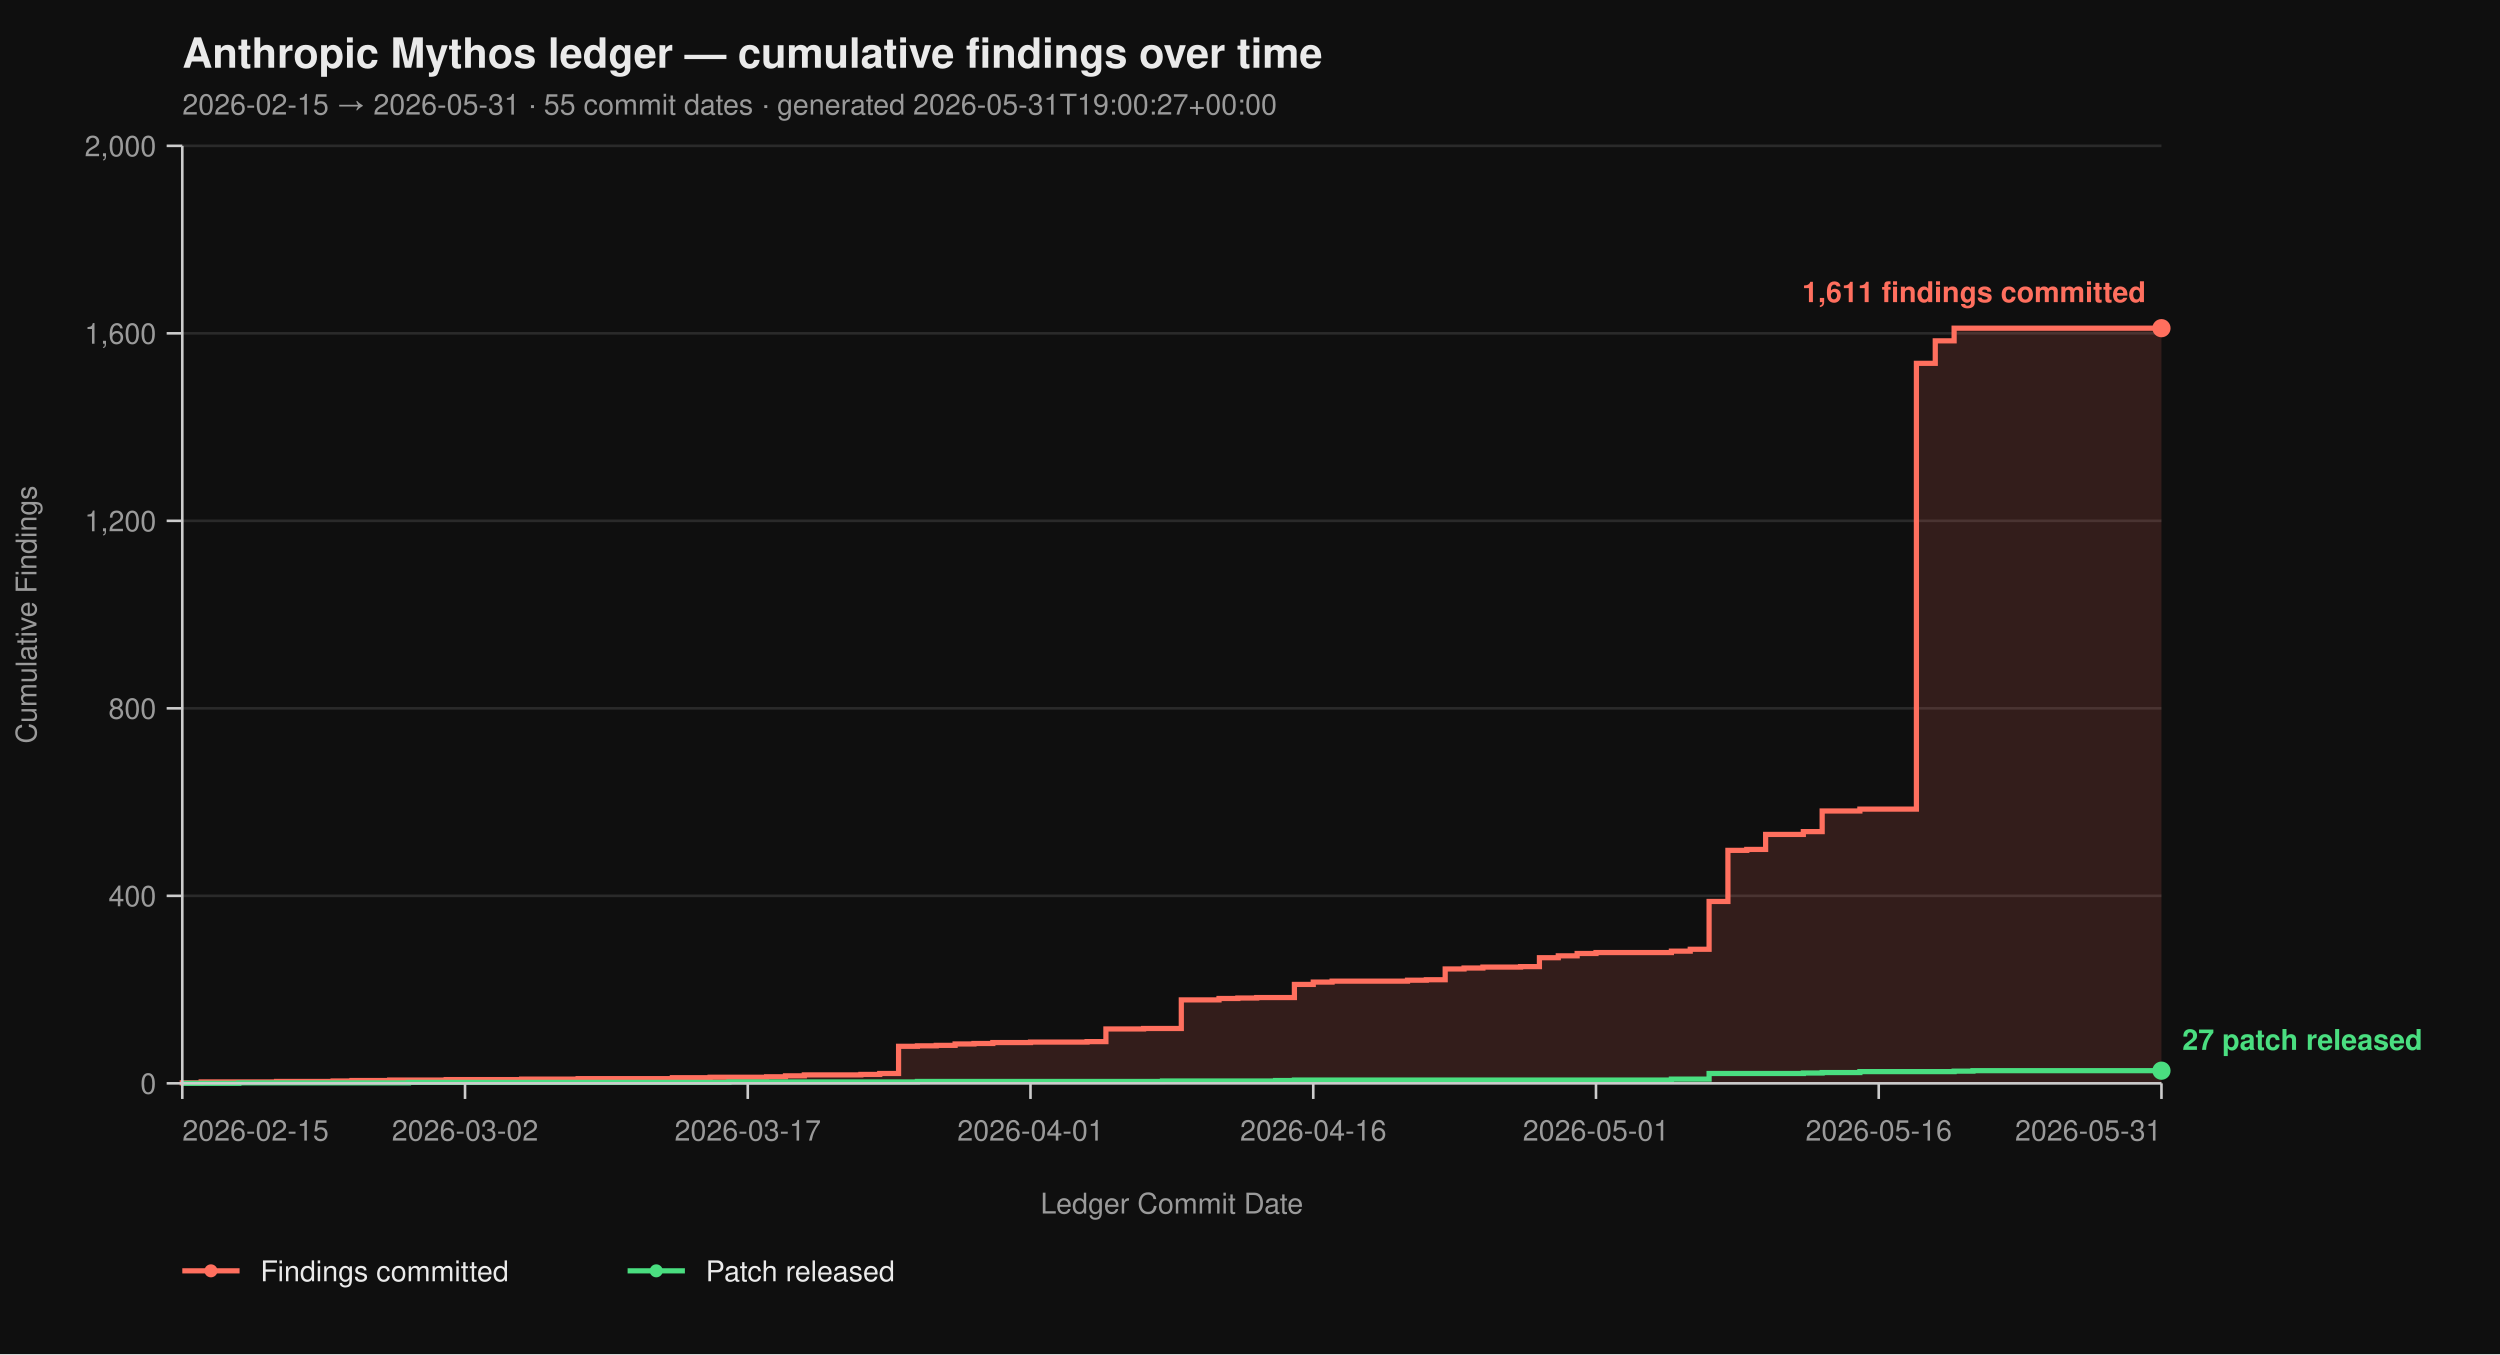
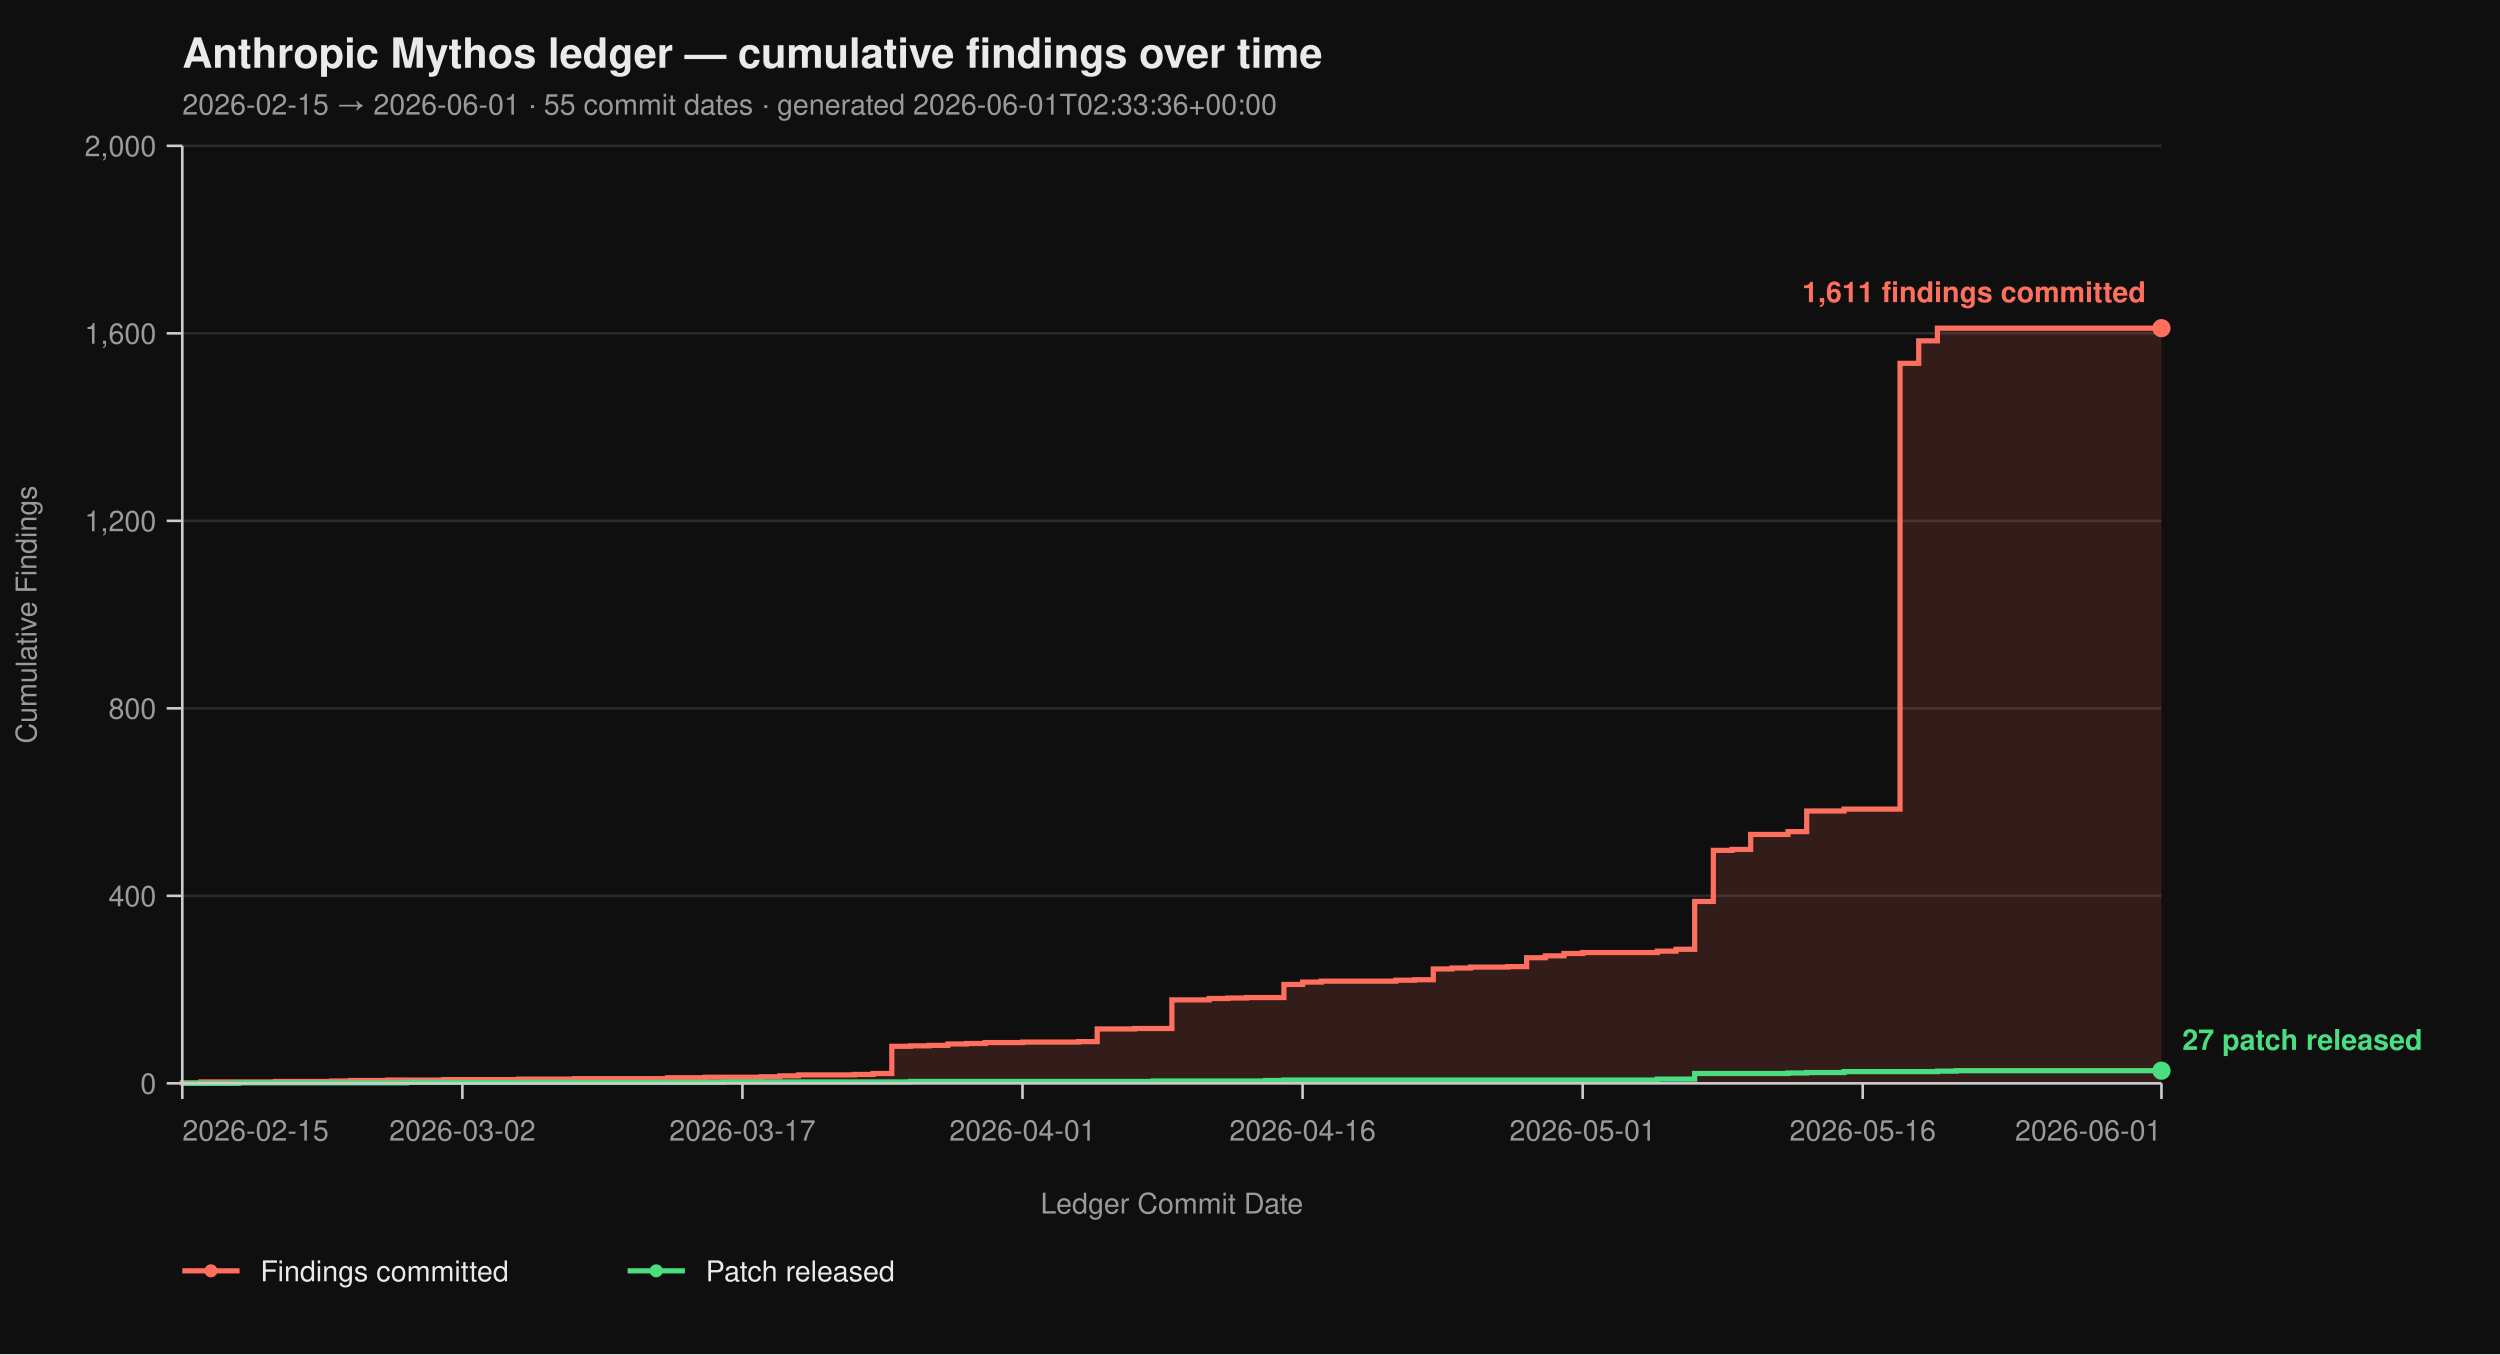
<svg xmlns="http://www.w3.org/2000/svg" viewBox="0 0 960 520" width="960" height="520" font-family="-apple-system, BlinkMacSystemFont, 'Segoe UI', Helvetica, Arial, sans-serif">
  <rect width="100%" height="100%" fill="#0f0f0f" />
  <text x="70" y="26" fill="#eaeaea" font-size="16" font-weight="700">Anthropic Mythos ledger — cumulative findings over time</text>
-   <text x="70" y="44" fill="#9a9a9a" font-size="11">2026-02-15 → 2026-05-31  ·  55 commit dates  ·  generated 2026-05-31T19:00:27+00:00</text>
+   <text x="70" y="44" fill="#9a9a9a" font-size="11">2026-02-15 → 2026-06-01  ·  55 commit dates  ·  generated 2026-06-01T02:33:36+00:00</text>
  <line x1="70" y1="416.00" x2="830" y2="416.00" stroke="#2a2a2a" stroke-width="1" />
  <line x1="70" y1="344.00" x2="830" y2="344.00" stroke="#2a2a2a" stroke-width="1" />
  <line x1="70" y1="272.00" x2="830" y2="272.00" stroke="#2a2a2a" stroke-width="1" />
  <line x1="70" y1="200.00" x2="830" y2="200.00" stroke="#2a2a2a" stroke-width="1" />
  <line x1="70" y1="128.00" x2="830" y2="128.00" stroke="#2a2a2a" stroke-width="1" />
  <line x1="70" y1="56.00" x2="830" y2="56.00" stroke="#2a2a2a" stroke-width="1" />
-   <path d="M 70.00 416.00 L 70.00 416.00 L 70.00 415.82 L 77.24 415.82 L 77.24 415.46 L 106.19 415.46 L 106.19 415.28 L 127.90 415.28 L 127.90 415.10 L 135.14 415.10 L 135.14 414.92 L 149.62 414.92 L 149.62 414.74 L 171.33 414.74 L 171.33 414.56 L 200.29 414.56 L 200.29 414.38 L 222.00 414.38 L 222.00 414.20 L 258.19 414.20 L 258.19 413.84 L 272.67 413.84 L 272.67 413.66 L 294.38 413.66 L 294.38 413.48 L 301.62 413.48 L 301.62 413.12 L 308.86 413.12 L 308.86 412.76 L 330.57 412.76 L 330.57 412.58 L 337.81 412.58 L 337.81 412.22 L 345.05 412.22 L 345.05 401.78 L 352.29 401.78 L 352.29 401.60 L 359.52 401.60 L 359.52 401.42 L 366.76 401.42 L 366.76 400.88 L 374.00 400.88 L 374.00 400.70 L 381.24 400.70 L 381.24 400.34 L 395.71 400.34 L 395.71 400.16 L 417.43 400.16 L 417.43 399.98 L 424.67 399.98 L 424.67 395.12 L 439.14 395.12 L 439.14 394.94 L 453.62 394.94 L 453.62 383.96 L 468.10 383.96 L 468.10 383.42 L 475.33 383.42 L 475.33 383.24 L 482.57 383.24 L 482.57 383.06 L 497.05 383.06 L 497.05 378.02 L 504.29 378.02 L 504.29 377.12 L 511.52 377.12 L 511.52 376.76 L 540.48 376.76 L 540.48 376.40 L 547.71 376.40 L 547.71 376.22 L 554.95 376.22 L 554.95 372.08 L 562.19 372.08 L 562.19 371.72 L 569.43 371.72 L 569.43 371.36 L 583.90 371.36 L 583.90 371.18 L 591.14 371.18 L 591.14 367.76 L 598.38 367.76 L 598.38 367.04 L 605.62 367.04 L 605.62 366.14 L 612.86 366.14 L 612.86 365.78 L 641.81 365.78 L 641.81 365.24 L 649.05 365.24 L 649.05 364.52 L 656.29 364.52 L 656.29 346.16 L 663.52 346.16 L 663.52 326.54 L 670.76 326.54 L 670.76 326.18 L 678.00 326.18 L 678.00 320.42 L 692.48 320.42 L 692.48 319.34 L 699.71 319.34 L 699.71 311.42 L 714.19 311.42 L 714.19 310.70 L 735.90 310.70 L 735.90 139.52 L 743.14 139.52 L 743.14 130.88 L 750.38 130.88 L 750.38 126.02 L 830.00 126.02 L 830.00 416.00 Z" fill="#ff6f5e26" stroke="none" />
-   <path d="M 70.00 416.00 L 70.00 416.00 L 70.00 415.82 L 77.24 415.82 L 77.24 415.46 L 106.19 415.46 L 106.19 415.28 L 127.90 415.28 L 127.90 415.10 L 135.14 415.10 L 135.14 414.92 L 149.62 414.92 L 149.62 414.74 L 171.33 414.74 L 171.33 414.56 L 200.29 414.56 L 200.29 414.38 L 222.00 414.38 L 222.00 414.20 L 258.19 414.20 L 258.19 413.84 L 272.67 413.84 L 272.67 413.66 L 294.38 413.66 L 294.38 413.48 L 301.62 413.48 L 301.62 413.12 L 308.86 413.12 L 308.86 412.76 L 330.57 412.76 L 330.57 412.58 L 337.81 412.58 L 337.81 412.22 L 345.05 412.22 L 345.05 401.78 L 352.29 401.78 L 352.29 401.60 L 359.52 401.60 L 359.52 401.42 L 366.76 401.42 L 366.76 400.88 L 374.00 400.88 L 374.00 400.70 L 381.24 400.70 L 381.24 400.34 L 395.71 400.34 L 395.71 400.16 L 417.43 400.16 L 417.43 399.98 L 424.67 399.98 L 424.67 395.12 L 439.14 395.12 L 439.14 394.94 L 453.62 394.94 L 453.62 383.96 L 468.10 383.96 L 468.10 383.42 L 475.33 383.42 L 475.33 383.24 L 482.57 383.24 L 482.57 383.06 L 497.05 383.06 L 497.05 378.02 L 504.29 378.02 L 504.29 377.12 L 511.52 377.12 L 511.52 376.76 L 540.48 376.76 L 540.48 376.40 L 547.71 376.40 L 547.71 376.22 L 554.95 376.22 L 554.95 372.08 L 562.19 372.08 L 562.19 371.72 L 569.43 371.72 L 569.43 371.36 L 583.90 371.36 L 583.90 371.18 L 591.14 371.18 L 591.14 367.76 L 598.38 367.76 L 598.38 367.04 L 605.62 367.04 L 605.62 366.14 L 612.86 366.14 L 612.86 365.78 L 641.81 365.78 L 641.81 365.24 L 649.05 365.24 L 649.05 364.52 L 656.29 364.52 L 656.29 346.16 L 663.52 346.16 L 663.52 326.54 L 670.76 326.54 L 670.76 326.18 L 678.00 326.18 L 678.00 320.42 L 692.48 320.42 L 692.48 319.34 L 699.71 319.34 L 699.71 311.42 L 714.19 311.42 L 714.19 310.70 L 735.90 310.70 L 735.90 139.52 L 743.14 139.52 L 743.14 130.88 L 750.38 130.88 L 750.38 126.02 L 830.00 126.02" fill="none" stroke="#ff6f5e" stroke-width="2" stroke-linejoin="miter" stroke-linecap="butt" />
-   <path d="M 70.00 416.00 L 91.71 416.00 L 91.71 415.82 L 156.86 415.82 L 156.86 415.64 L 279.90 415.64 L 279.90 415.46 L 352.29 415.46 L 352.29 415.28 L 446.38 415.28 L 446.38 415.10 L 489.81 415.10 L 489.81 414.92 L 497.05 414.92 L 497.05 414.74 L 641.81 414.74 L 641.81 414.38 L 656.29 414.38 L 656.29 412.22 L 692.48 412.22 L 692.48 412.04 L 699.71 412.04 L 699.71 411.86 L 714.19 411.86 L 714.19 411.50 L 750.38 411.50 L 750.38 411.32 L 757.62 411.32 L 757.62 411.14 L 830.00 411.14" fill="none" stroke="#4ade80" stroke-width="2" stroke-linejoin="miter" stroke-linecap="butt" />
+   <path d="M 70.00 416.00 L 70.00 416.00 L 70.00 415.82 L 77.17 415.82 L 77.17 415.46 L 105.85 415.46 L 105.85 415.28 L 127.36 415.28 L 127.36 415.10 L 134.53 415.10 L 134.53 414.92 L 148.87 414.92 L 148.87 414.74 L 170.38 414.74 L 170.38 414.56 L 199.06 414.56 L 199.06 414.38 L 220.57 414.38 L 220.57 414.20 L 256.42 414.20 L 256.42 413.84 L 270.75 413.84 L 270.75 413.66 L 292.26 413.66 L 292.26 413.48 L 299.43 413.48 L 299.43 413.12 L 306.60 413.12 L 306.60 412.76 L 328.11 412.76 L 328.11 412.58 L 335.28 412.58 L 335.28 412.22 L 342.45 412.22 L 342.45 401.78 L 349.62 401.78 L 349.62 401.60 L 356.79 401.60 L 356.79 401.42 L 363.96 401.42 L 363.96 400.88 L 371.13 400.88 L 371.13 400.70 L 378.30 400.70 L 378.30 400.34 L 392.64 400.34 L 392.64 400.16 L 414.15 400.16 L 414.15 399.98 L 421.32 399.98 L 421.32 395.12 L 435.66 395.12 L 435.66 394.94 L 450.00 394.94 L 450.00 383.96 L 464.34 383.96 L 464.34 383.42 L 471.51 383.42 L 471.51 383.24 L 478.68 383.24 L 478.68 383.06 L 493.02 383.06 L 493.02 378.02 L 500.19 378.02 L 500.19 377.12 L 507.36 377.12 L 507.36 376.76 L 536.04 376.76 L 536.04 376.40 L 543.21 376.40 L 543.21 376.22 L 550.38 376.22 L 550.38 372.08 L 557.55 372.08 L 557.55 371.72 L 564.72 371.72 L 564.72 371.36 L 579.06 371.36 L 579.06 371.18 L 586.23 371.18 L 586.23 367.76 L 593.40 367.76 L 593.40 367.04 L 600.57 367.04 L 600.57 366.14 L 607.74 366.14 L 607.74 365.78 L 636.42 365.78 L 636.42 365.24 L 643.58 365.24 L 643.58 364.52 L 650.75 364.52 L 650.75 346.16 L 657.92 346.16 L 657.92 326.54 L 665.09 326.54 L 665.09 326.18 L 672.26 326.18 L 672.26 320.42 L 686.60 320.42 L 686.60 319.34 L 693.77 319.34 L 693.77 311.42 L 708.11 311.42 L 708.11 310.70 L 729.62 310.70 L 729.62 139.52 L 736.79 139.52 L 736.79 130.88 L 743.96 130.88 L 743.96 126.02 L 830.00 126.02 L 830.00 416.00 Z" fill="#ff6f5e26" stroke="none" />
+   <path d="M 70.00 416.00 L 70.00 416.00 L 70.00 415.82 L 77.17 415.82 L 77.17 415.46 L 105.85 415.46 L 105.85 415.28 L 127.36 415.28 L 127.36 415.10 L 134.53 415.10 L 134.53 414.92 L 148.87 414.92 L 148.87 414.74 L 170.38 414.74 L 170.38 414.56 L 199.06 414.56 L 199.06 414.38 L 220.57 414.38 L 220.57 414.20 L 256.42 414.20 L 256.42 413.84 L 270.75 413.84 L 270.75 413.66 L 292.26 413.66 L 292.26 413.48 L 299.43 413.48 L 299.43 413.12 L 306.60 413.12 L 306.60 412.76 L 328.11 412.76 L 328.11 412.58 L 335.28 412.58 L 335.28 412.22 L 342.45 412.22 L 342.45 401.78 L 349.62 401.78 L 349.62 401.60 L 356.79 401.60 L 356.79 401.42 L 363.96 401.42 L 363.96 400.88 L 371.13 400.88 L 371.13 400.70 L 378.30 400.70 L 378.30 400.34 L 392.64 400.34 L 392.64 400.16 L 414.15 400.16 L 414.15 399.98 L 421.32 399.98 L 421.32 395.12 L 435.66 395.12 L 435.66 394.94 L 450.00 394.94 L 450.00 383.96 L 464.34 383.96 L 464.34 383.42 L 471.51 383.42 L 471.51 383.24 L 478.68 383.24 L 478.68 383.06 L 493.02 383.06 L 493.02 378.02 L 500.19 378.02 L 500.19 377.12 L 507.36 377.12 L 507.36 376.76 L 536.04 376.76 L 536.04 376.40 L 543.21 376.40 L 543.21 376.22 L 550.38 376.22 L 550.38 372.08 L 557.55 372.08 L 557.55 371.72 L 564.72 371.72 L 564.72 371.36 L 579.06 371.36 L 579.06 371.18 L 586.23 371.18 L 586.23 367.76 L 593.40 367.76 L 593.40 367.04 L 600.57 367.04 L 600.57 366.14 L 607.74 366.14 L 607.74 365.78 L 636.42 365.78 L 636.42 365.24 L 643.58 365.24 L 643.58 364.52 L 650.75 364.52 L 650.75 346.16 L 657.92 346.16 L 657.92 326.54 L 665.09 326.54 L 665.09 326.18 L 672.26 326.18 L 672.26 320.42 L 686.60 320.42 L 686.60 319.34 L 693.77 319.34 L 693.77 311.42 L 708.11 311.42 L 708.11 310.70 L 729.62 310.70 L 729.62 139.52 L 736.79 139.52 L 736.79 130.88 L 743.96 130.88 L 743.96 126.02 L 830.00 126.02" fill="none" stroke="#ff6f5e" stroke-width="2" stroke-linejoin="miter" stroke-linecap="butt" />
+   <path d="M 70.00 416.00 L 91.51 416.00 L 91.51 415.82 L 156.04 415.82 L 156.04 415.64 L 277.92 415.64 L 277.92 415.46 L 349.62 415.46 L 349.62 415.28 L 442.83 415.28 L 442.83 415.10 L 485.85 415.10 L 485.85 414.92 L 493.02 414.92 L 493.02 414.74 L 636.42 414.74 L 636.42 414.38 L 650.75 414.38 L 650.75 412.22 L 686.60 412.22 L 686.60 412.04 L 693.77 412.04 L 693.77 411.86 L 708.11 411.86 L 708.11 411.50 L 743.96 411.50 L 743.96 411.32 L 751.13 411.32 L 751.13 411.14 L 830.00 411.14" fill="none" stroke="#4ade80" stroke-width="2" stroke-linejoin="miter" stroke-linecap="butt" />
  <line x1="70" y1="56" x2="70" y2="416" stroke="#cccccc" stroke-width="1" />
  <line x1="70" y1="416" x2="830" y2="416" stroke="#cccccc" stroke-width="1" />
  <line x1="64" y1="416.00" x2="70" y2="416.00" stroke="#cccccc" stroke-width="1" />
  <line x1="64" y1="344.00" x2="70" y2="344.00" stroke="#cccccc" stroke-width="1" />
  <line x1="64" y1="272.00" x2="70" y2="272.00" stroke="#cccccc" stroke-width="1" />
  <line x1="64" y1="200.00" x2="70" y2="200.00" stroke="#cccccc" stroke-width="1" />
  <line x1="64" y1="128.00" x2="70" y2="128.00" stroke="#cccccc" stroke-width="1" />
  <line x1="64" y1="56.00" x2="70" y2="56.00" stroke="#cccccc" stroke-width="1" />
  <text x="60" y="420.00" text-anchor="end" fill="#9a9a9a" font-size="11">0</text>
  <text x="60" y="348.00" text-anchor="end" fill="#9a9a9a" font-size="11">400</text>
  <text x="60" y="276.00" text-anchor="end" fill="#9a9a9a" font-size="11">800</text>
  <text x="60" y="204.00" text-anchor="end" fill="#9a9a9a" font-size="11">1,200</text>
  <text x="60" y="132.00" text-anchor="end" fill="#9a9a9a" font-size="11">1,600</text>
  <text x="60" y="60.00" text-anchor="end" fill="#9a9a9a" font-size="11">2,000</text>
  <text x="14" y="236.00" fill="#9a9a9a" font-size="11" transform="rotate(-90 14 236.00)" text-anchor="middle">Cumulative Findings</text>
  <line x1="70.00" y1="416" x2="70.00" y2="422" stroke="#cccccc" stroke-width="1" />
-   <line x1="178.57" y1="416" x2="178.57" y2="422" stroke="#cccccc" stroke-width="1" />
-   <line x1="287.14" y1="416" x2="287.14" y2="422" stroke="#cccccc" stroke-width="1" />
-   <line x1="395.71" y1="416" x2="395.71" y2="422" stroke="#cccccc" stroke-width="1" />
-   <line x1="504.29" y1="416" x2="504.29" y2="422" stroke="#cccccc" stroke-width="1" />
-   <line x1="612.86" y1="416" x2="612.86" y2="422" stroke="#cccccc" stroke-width="1" />
-   <line x1="721.43" y1="416" x2="721.43" y2="422" stroke="#cccccc" stroke-width="1" />
+   <line x1="177.55" y1="416" x2="177.55" y2="422" stroke="#cccccc" stroke-width="1" />
+   <line x1="285.09" y1="416" x2="285.09" y2="422" stroke="#cccccc" stroke-width="1" />
+   <line x1="392.64" y1="416" x2="392.64" y2="422" stroke="#cccccc" stroke-width="1" />
+   <line x1="500.19" y1="416" x2="500.19" y2="422" stroke="#cccccc" stroke-width="1" />
+   <line x1="607.74" y1="416" x2="607.74" y2="422" stroke="#cccccc" stroke-width="1" />
+   <line x1="715.28" y1="416" x2="715.28" y2="422" stroke="#cccccc" stroke-width="1" />
  <line x1="830.00" y1="416" x2="830.00" y2="422" stroke="#cccccc" stroke-width="1" />
  <text x="70.00" y="438" text-anchor="start" fill="#9a9a9a" font-size="11">2026-02-15</text>
-   <text x="178.57" y="438" text-anchor="middle" fill="#9a9a9a" font-size="11">2026-03-02</text>
-   <text x="287.14" y="438" text-anchor="middle" fill="#9a9a9a" font-size="11">2026-03-17</text>
-   <text x="395.71" y="438" text-anchor="middle" fill="#9a9a9a" font-size="11">2026-04-01</text>
-   <text x="504.29" y="438" text-anchor="middle" fill="#9a9a9a" font-size="11">2026-04-16</text>
-   <text x="612.86" y="438" text-anchor="middle" fill="#9a9a9a" font-size="11">2026-05-01</text>
-   <text x="721.43" y="438" text-anchor="middle" fill="#9a9a9a" font-size="11">2026-05-16</text>
-   <text x="830.00" y="438" text-anchor="end" fill="#9a9a9a" font-size="11">2026-05-31</text>
+   <text x="177.55" y="438" text-anchor="middle" fill="#9a9a9a" font-size="11">2026-03-02</text>
+   <text x="285.09" y="438" text-anchor="middle" fill="#9a9a9a" font-size="11">2026-03-17</text>
+   <text x="392.64" y="438" text-anchor="middle" fill="#9a9a9a" font-size="11">2026-04-01</text>
+   <text x="500.19" y="438" text-anchor="middle" fill="#9a9a9a" font-size="11">2026-04-16</text>
+   <text x="607.74" y="438" text-anchor="middle" fill="#9a9a9a" font-size="11">2026-05-01</text>
+   <text x="715.28" y="438" text-anchor="middle" fill="#9a9a9a" font-size="11">2026-05-16</text>
+   <text x="830.00" y="438" text-anchor="end" fill="#9a9a9a" font-size="11">2026-06-01</text>
  <text x="450.00" y="466" fill="#9a9a9a" font-size="11" text-anchor="middle">Ledger Commit Date</text>
  <circle cx="830.00" cy="126.02" r="3.5" fill="#ff6f5e" />
  <text x="824.00" y="116.02" text-anchor="end" fill="#ff6f5e" font-size="11" font-weight="600">1,611 findings committed</text>
  <circle cx="830.00" cy="411.14" r="3.5" fill="#4ade80" />
  <text x="838.00" y="403.14" text-anchor="start" fill="#4ade80" font-size="11" font-weight="600">27 patch released</text>
  <line x1="70" y1="488" x2="92" y2="488" stroke="#ff6f5e" stroke-width="2" />
  <circle cx="81" cy="488" r="2.5" fill="#ff6f5e" />
  <text x="100" y="492" fill="#eaeaea" font-size="11">Findings committed</text>
  <line x1="241.0" y1="488" x2="263.0" y2="488" stroke="#4ade80" stroke-width="2" />
  <circle cx="252.0" cy="488" r="2.5" fill="#4ade80" />
  <text x="271.0" y="492" fill="#eaeaea" font-size="11">Patch released</text>
</svg>
